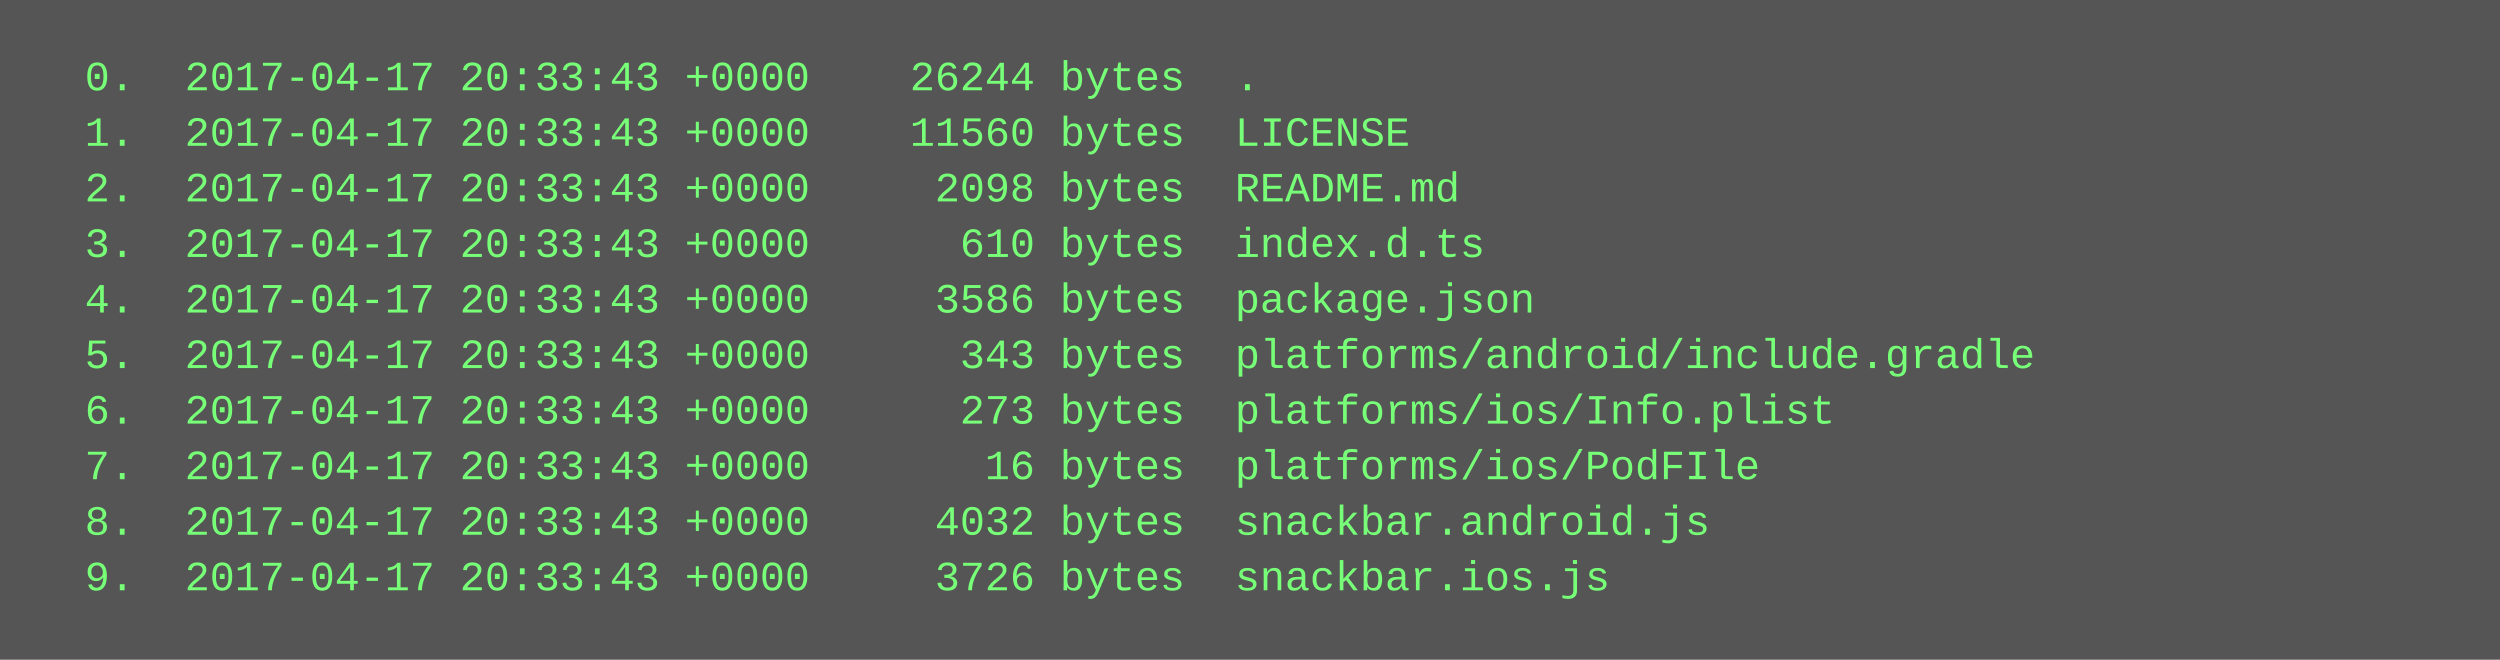
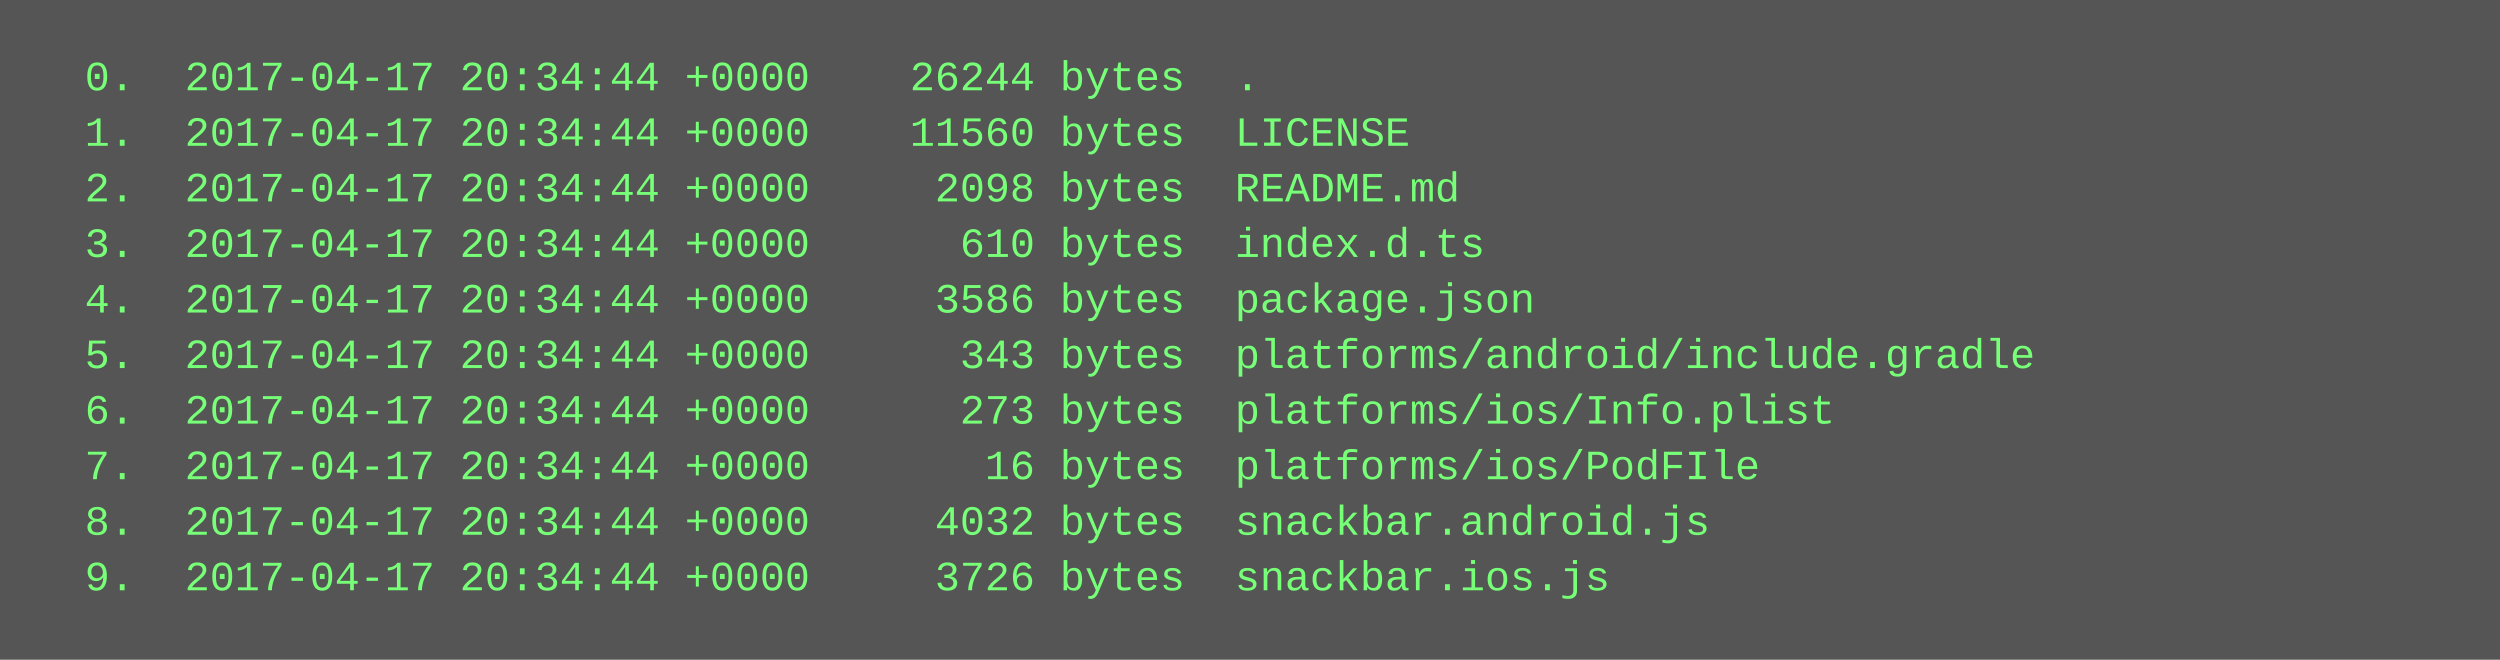
<svg xmlns="http://www.w3.org/2000/svg" height="190" width="720">
  <rect height="190" fill="#555" width="720" />
  <text fill="#7f7" font-family="Courier New" font-size="12" xml:space="preserve">
-     <tspan x="10" y="26">  0.  2017-04-17 20:33:43 +0000    26244 bytes  .</tspan>
-     <tspan x="10" y="42">  1.  2017-04-17 20:33:43 +0000    11560 bytes  LICENSE</tspan>
-     <tspan x="10" y="58">  2.  2017-04-17 20:33:43 +0000     2098 bytes  README.md</tspan>
-     <tspan x="10" y="74">  3.  2017-04-17 20:33:43 +0000      610 bytes  index.d.ts</tspan>
-     <tspan x="10" y="90">  4.  2017-04-17 20:33:43 +0000     3586 bytes  package.json</tspan>
-     <tspan x="10" y="106">  5.  2017-04-17 20:33:43 +0000      343 bytes  platforms/android/include.gradle</tspan>
-     <tspan x="10" y="122">  6.  2017-04-17 20:33:43 +0000      273 bytes  platforms/ios/Info.plist</tspan>
-     <tspan x="10" y="138">  7.  2017-04-17 20:33:43 +0000       16 bytes  platforms/ios/PodFIle</tspan>
-     <tspan x="10" y="154">  8.  2017-04-17 20:33:43 +0000     4032 bytes  snackbar.android.js</tspan>
-     <tspan x="10" y="170">  9.  2017-04-17 20:33:43 +0000     3726 bytes  snackbar.ios.js</tspan>
+     <tspan x="10" y="26">  0.  2017-04-17 20:34:44 +0000    26244 bytes  .</tspan>
+     <tspan x="10" y="42">  1.  2017-04-17 20:34:44 +0000    11560 bytes  LICENSE</tspan>
+     <tspan x="10" y="58">  2.  2017-04-17 20:34:44 +0000     2098 bytes  README.md</tspan>
+     <tspan x="10" y="74">  3.  2017-04-17 20:34:44 +0000      610 bytes  index.d.ts</tspan>
+     <tspan x="10" y="90">  4.  2017-04-17 20:34:44 +0000     3586 bytes  package.json</tspan>
+     <tspan x="10" y="106">  5.  2017-04-17 20:34:44 +0000      343 bytes  platforms/android/include.gradle</tspan>
+     <tspan x="10" y="122">  6.  2017-04-17 20:34:44 +0000      273 bytes  platforms/ios/Info.plist</tspan>
+     <tspan x="10" y="138">  7.  2017-04-17 20:34:44 +0000       16 bytes  platforms/ios/PodFIle</tspan>
+     <tspan x="10" y="154">  8.  2017-04-17 20:34:44 +0000     4032 bytes  snackbar.android.js</tspan>
+     <tspan x="10" y="170">  9.  2017-04-17 20:34:44 +0000     3726 bytes  snackbar.ios.js</tspan>
  </text>
</svg>
